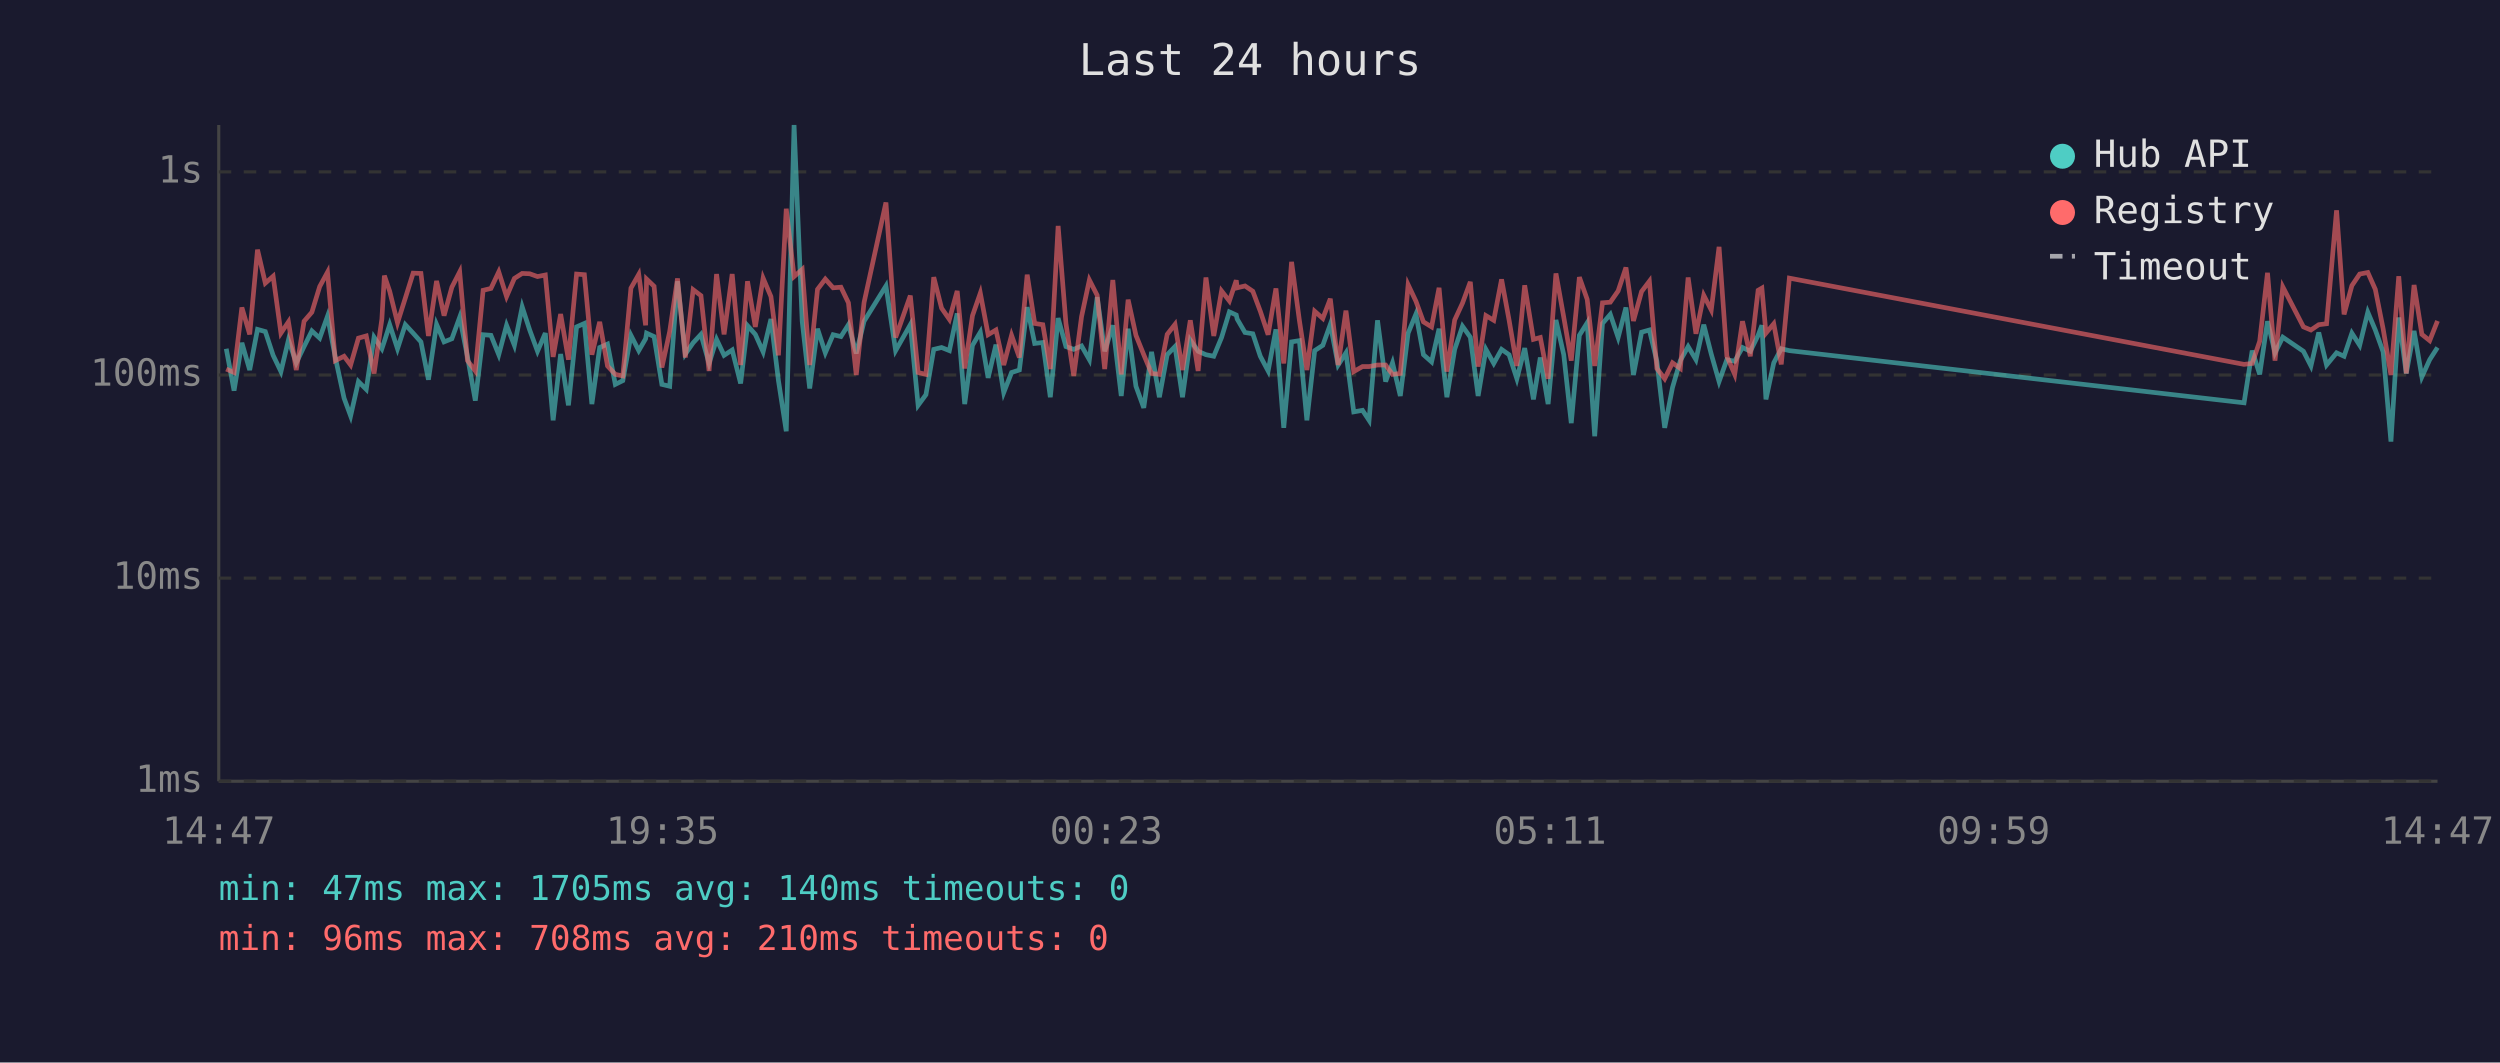
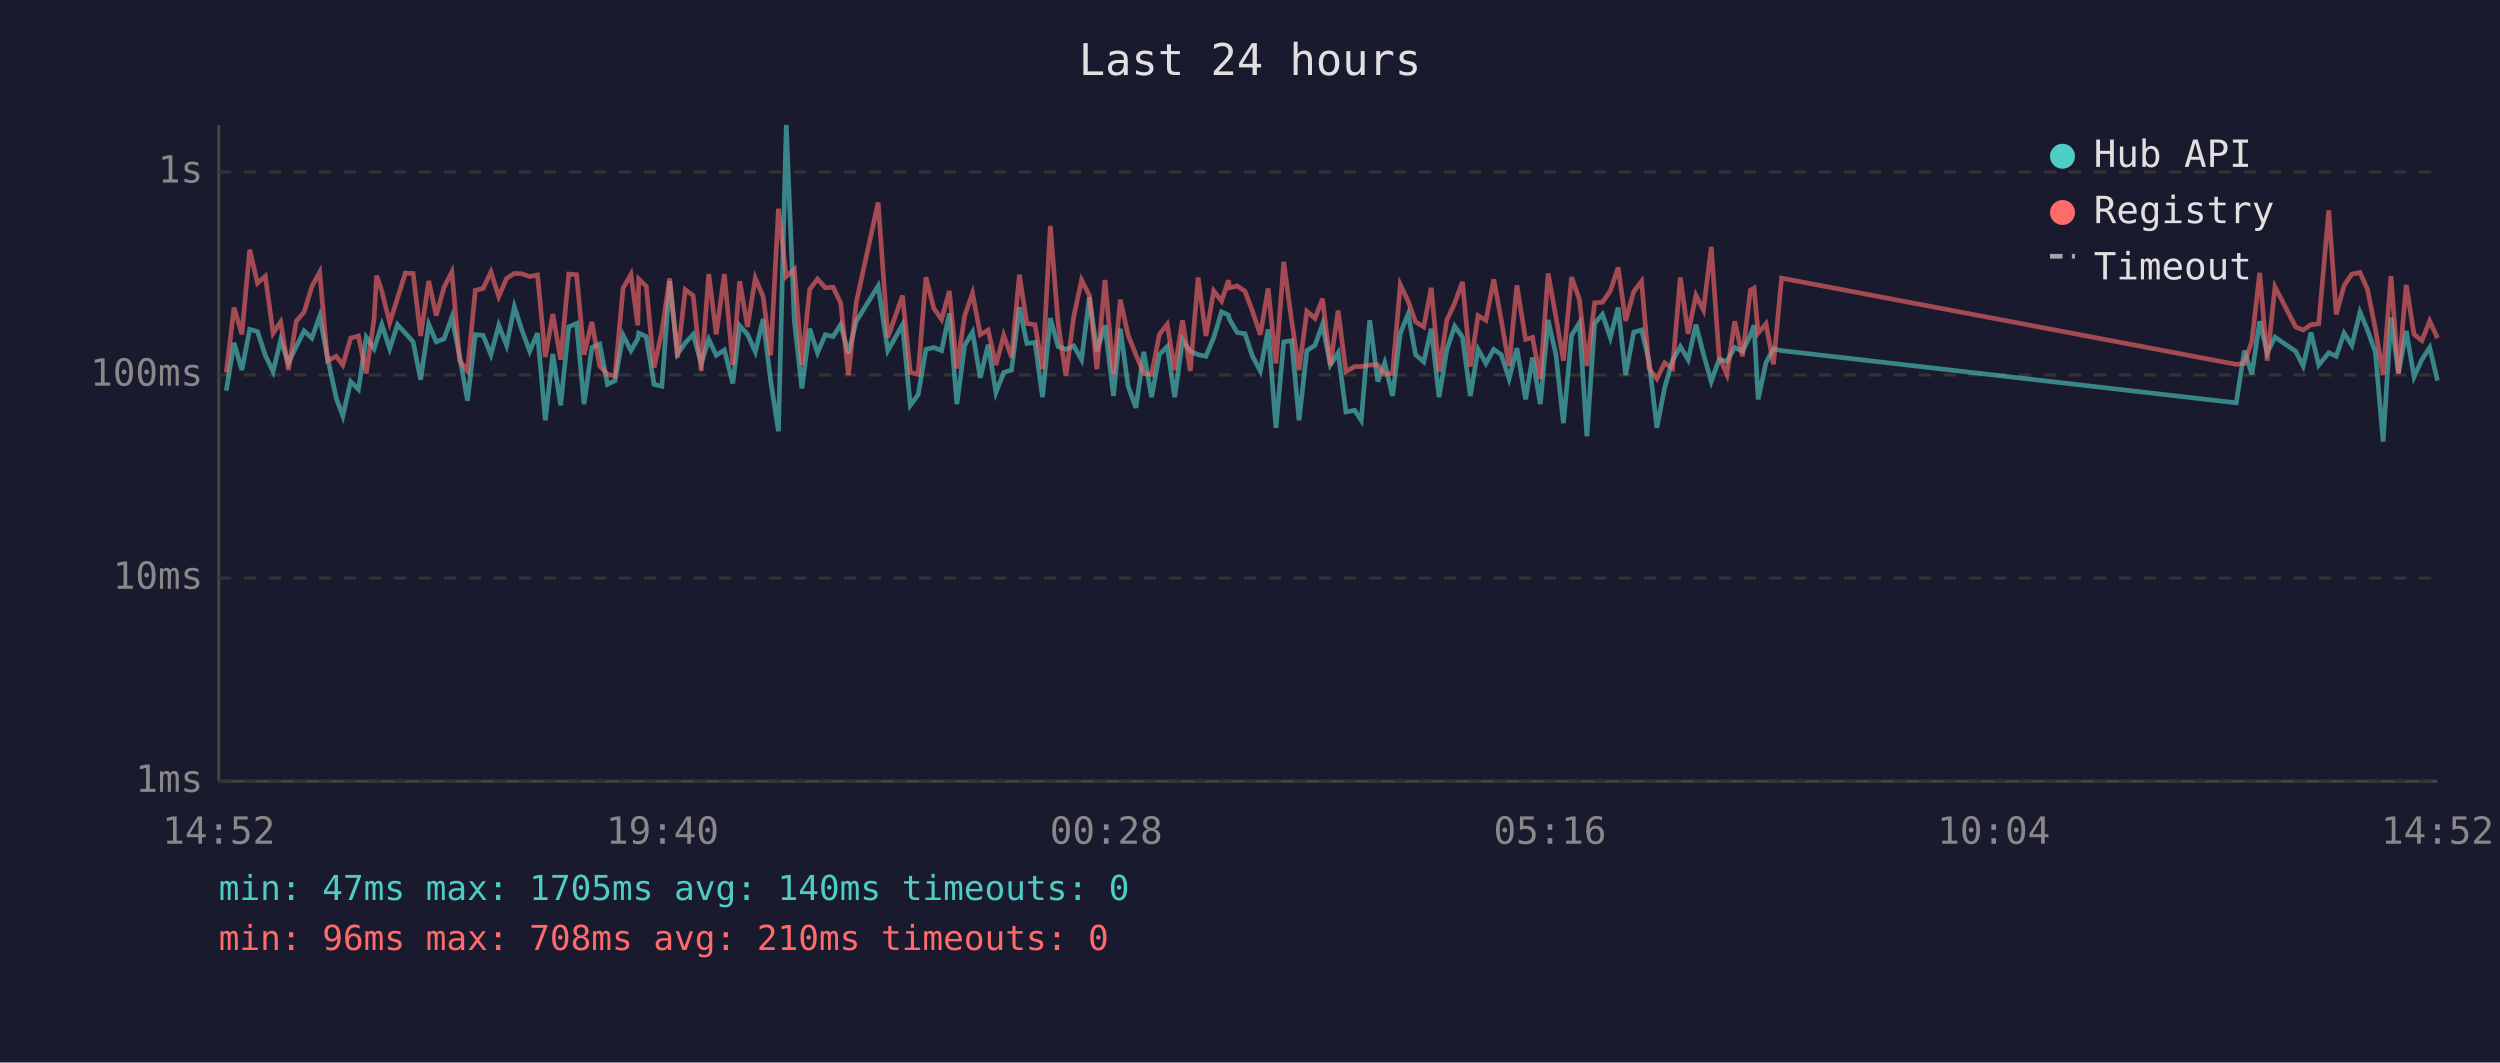
<svg xmlns="http://www.w3.org/2000/svg" viewBox="0 0 800 340" font-family="monospace" font-size="12">
  <rect width="800" height="340" fill="#1a1a2e" />
  <text x="400" y="24" fill="#e0e0e0" font-size="14" text-anchor="middle">Last 24 hours</text>
  <line x1="70" y1="40" x2="70" y2="250" stroke="#444" stroke-width="1" />
  <line x1="70" y1="250" x2="780" y2="250" stroke="#444" stroke-width="1" />
  <line x1="70" y1="250" x2="780" y2="250" stroke="#333" stroke-width="1" stroke-dasharray="4" />
  <text x="65" y="250" fill="#888" text-anchor="end" dominant-baseline="middle">1ms</text>
  <line x1="70" y1="185" x2="780" y2="185" stroke="#333" stroke-width="1" stroke-dasharray="4" />
  <text x="65" y="185" fill="#888" text-anchor="end" dominant-baseline="middle">10ms</text>
  <line x1="70" y1="120" x2="780" y2="120" stroke="#333" stroke-width="1" stroke-dasharray="4" />
  <text x="65" y="120" fill="#888" text-anchor="end" dominant-baseline="middle">100ms</text>
  <line x1="70" y1="55" x2="780" y2="55" stroke="#333" stroke-width="1" stroke-dasharray="4" />
  <text x="65" y="55" fill="#888" text-anchor="end" dominant-baseline="middle">1s</text>
-   <text x="70" y="270" fill="#888" text-anchor="middle">14:47</text>
-   <text x="212" y="270" fill="#888" text-anchor="middle">19:35</text>
-   <text x="354" y="270" fill="#888" text-anchor="middle">00:23</text>
-   <text x="496" y="270" fill="#888" text-anchor="middle">05:11</text>
-   <text x="638" y="270" fill="#888" text-anchor="middle">09:59</text>
-   <text x="780" y="270" fill="#888" text-anchor="middle">14:47</text>
-   <polyline points="72.4,111.6 74.9,125.0 77.4,109.7 79.9,118.4 82.4,105.4 84.9,106.1 87.4,113.7 89.9,118.9 92.3,108.8 94.8,116.1 97.3,110.9 99.8,105.9 102.3,108.2 104.8,101.2 107.3,114.4 110.1,127.4 112.2,133.1 114.7,122.1 117.2,124.6 119.7,107.9 122.2,111.6 123.0,109.2 124.7,103.9 127.2,111.6 129.7,103.9 132.2,106.6 134.7,109.4 137.1,121.5 139.7,103.8 142.1,109.4 144.6,108.4 147.1,101.5 149.6,114.2 152.1,128.2 154.6,107.1 157.1,107.3 159.6,113.5 162.1,104.1 164.6,110.5 167.1,98.2 169.5,105.6 172.0,112.4 174.5,106.6 177.0,134.5 179.4,113.3 181.9,129.7 184.5,104.6 187.0,103.5 189.4,129.3 191.9,111.2 194.4,110.1 196.9,123.0 199.3,121.8 201.9,107.3 204.4,112.2 206.6,108.4 206.9,106.6 209.3,107.7 211.8,123.0 214.3,123.6 216.8,90.0 219.3,113.3 221.8,109.7 224.3,107.0 226.9,116.3 229.3,108.6 231.7,113.7 234.3,112.0 237.0,122.7 239.2,104.2 241.7,107.0 244.2,112.6 246.7,102.1 249.1,121.8 251.6,138.0 254.1,40.0 256.7,102.8 259.1,124.3 261.6,105.2 264.1,112.9 266.6,107.1 269.1,107.7 271.5,103.9 274.0,113.1 276.5,102.8 283.5,91.5 286.6,112.2 291.3,103.9 293.8,129.7 296.3,126.3 298.8,111.8 301.3,111.2 303.8,112.2 306.3,100.3 308.7,129.3 311.2,110.5 313.7,106.3 316.2,120.9 318.7,110.3 321.2,125.6 323.7,119.2 326.2,118.4 328.7,98.3 331.1,109.9 333.7,109.6 336.1,127.1 338.6,101.8 341.1,110.9 343.6,111.8 346.1,110.7 348.6,115.1 351.1,95.1 353.5,112.4 356.1,104.1 358.8,126.7 361.0,105.2 363.5,123.6 366.0,130.5 368.5,112.6 371.0,127.1 373.5,113.5 376.0,110.9 378.4,127.1 380.9,108.8 383.4,112.4 385.9,113.5 388.4,114.0 390.9,108.0 393.4,99.8 395.6,100.8 395.9,102.1 398.4,106.4 400.9,106.8 403.3,114.0 405.8,118.7 408.3,105.4 410.8,136.9 413.3,109.4 415.8,109.0 418.2,134.5 420.7,112.2 423.3,110.5 425.7,103.8 428.2,116.8 430.7,112.9 433.2,131.8 436.0,131.3 438.1,134.5 440.8,102.5 443.4,122.1 445.6,116.1 448.1,126.7 450.6,106.6 453.1,100.5 455.5,113.5 458.1,115.8 460.5,105.2 463.0,127.1 465.5,111.8 468.0,104.4 470.5,107.9 473.0,126.7 475.5,111.8 478.0,116.3 480.5,111.8 482.9,113.5 485.4,121.2 487.9,111.4 490.7,127.8 492.9,114.4 495.4,129.3 497.9,102.4 500.4,113.5 502.8,135.4 505.4,107.3 507.9,103.3 510.3,139.6 512.8,103.5 515.3,100.6 517.8,108.0 520.3,98.4 522.7,120.0 525.3,106.3 527.8,105.6 530.2,115.6 532.7,136.9 535.2,124.0 537.7,115.4 540.2,110.9 542.7,115.1 545.2,103.9 547.6,113.3 550.1,122.1 552.6,115.1 555.1,115.6 557.6,111.2 560.1,112.4 562.6,107.3 563.8,104.1 565.1,127.8 567.6,116.1 570.0,111.6 572.6,112.2 718.1,128.9 720.7,112.2 723.1,119.8 725.6,102.8 728.0,112.9 730.5,107.9 737.1,112.4 739.5,117.1 742.0,106.4 744.5,116.8 747.7,112.9 750.1,114.0 752.6,106.6 755.1,110.5 757.7,99.9 760.1,105.6 762.6,112.6 765.1,141.3 767.6,101.6 770.0,119.5 772.5,105.9 775.0,120.6 777.5,115.1 780.0,111.2" fill="none" stroke="#4ecdc4" stroke-width="1.5" opacity="0.6" />
-   <polyline points="72.4,118.1 74.9,119.2 77.4,98.4 79.9,107.0 82.4,79.9 84.9,90.6 87.4,88.4 89.9,106.6 92.3,103.0 94.8,118.4 97.3,102.8 99.8,99.9 102.3,91.7 104.8,87.1 107.3,115.4 110.1,114.0 112.2,116.8 114.7,108.2 117.2,107.5 119.7,119.5 122.2,102.1 123.0,88.2 124.7,93.2 127.2,103.3 129.7,95.4 132.2,87.4 134.7,87.5 137.1,107.5 139.7,89.9 142.1,101.0 144.6,91.9 147.1,87.0 149.6,115.4 152.1,118.7 154.6,92.9 157.1,92.3 159.6,87.0 162.1,94.9 164.6,89.1 167.1,87.5 169.5,87.6 172.0,88.5 174.5,88.0 177.0,114.2 179.4,100.5 181.9,115.1 184.5,87.7 187.0,87.9 189.4,113.5 191.9,103.0 194.4,117.1 196.9,119.8 199.3,120.3 201.9,92.2 204.4,87.8 206.6,104.1 206.9,89.3 209.3,91.6 211.8,117.6 214.3,106.1 216.8,89.1 219.3,114.4 221.8,92.7 224.3,94.6 226.9,118.7 229.3,87.7 231.7,107.0 234.3,87.7 237.0,116.8 239.2,90.0 241.7,104.6 244.2,89.0 246.7,94.9 249.1,113.7 251.6,66.8 254.1,88.5 256.7,86.2 259.1,116.8 261.6,92.6 264.1,89.3 266.6,92.1 269.1,91.9 271.5,96.9 274.0,120.0 276.5,96.8 283.5,64.8 286.6,108.0 291.3,94.6 293.8,119.2 296.3,119.8 298.8,88.7 301.3,98.6 303.8,102.2 306.3,93.1 308.7,117.9 311.2,101.0 313.7,93.8 316.2,107.1 318.7,105.6 321.2,116.8 323.7,107.3 326.2,114.4 328.7,87.9 331.1,103.5 333.7,103.9 336.1,118.1 338.6,72.3 341.1,103.5 343.6,120.3 346.1,101.3 348.6,89.6 351.1,94.5 353.5,118.1 356.1,89.6 358.8,119.8 361.0,95.9 363.5,107.3 366.0,113.5 368.5,119.5 371.0,119.8 373.5,107.0 376.0,103.8 378.4,118.4 380.9,102.5 383.4,118.7 385.9,88.8 388.4,107.5 390.9,93.1 393.4,96.3 395.6,89.7 395.9,92.1 398.4,91.5 400.9,93.2 403.3,99.6 405.8,107.1 408.3,92.3 410.8,116.3 413.3,83.8 415.8,102.5 418.2,118.4 420.7,99.6 423.3,101.9 425.7,95.6 428.2,116.8 430.7,99.4 433.2,118.9 436.0,117.3 438.1,117.3 440.8,116.8 443.4,116.8 445.6,119.8 448.1,119.5 450.6,91.1 453.1,96.4 455.5,103.0 458.1,104.6 460.5,92.1 463.0,118.9 465.5,102.4 468.0,97.0 470.5,90.2 473.0,117.3 475.5,101.0 478.0,102.5 480.5,89.4 482.9,102.4 485.4,117.1 487.9,91.3 490.7,108.6 492.9,108.0 495.4,121.2 497.9,87.5 500.4,101.5 502.8,115.4 505.4,88.7 507.9,95.8 510.3,117.1 512.8,96.9 515.3,96.7 517.8,93.1 520.3,85.6 522.7,102.7 525.3,93.3 527.8,90.0 530.2,117.9 532.7,121.2 535.2,116.1 537.7,117.9 540.2,88.8 542.7,106.8 545.2,94.5 547.6,99.2 550.1,79.0 552.6,114.0 555.1,119.8 557.6,102.8 560.1,114.0 562.6,92.9 563.8,92.2 565.1,106.6 567.6,103.6 570.0,116.6 572.6,89.0 718.1,116.6 720.7,116.3 723.1,109.2 725.6,87.3 728.0,115.4 730.5,91.8 737.1,104.6 739.5,105.6 742.0,103.9 744.5,103.6 747.7,67.3 750.1,100.6 752.6,91.4 755.1,87.7 757.7,87.2 760.1,92.6 762.6,105.2 765.1,120.0 767.6,88.4 770.0,119.5 772.5,91.2 775.0,107.0 777.5,109.0 780.0,102.7" fill="none" stroke="#ff6b6b" stroke-width="1.5" opacity="0.6" />
+   <text x="70" y="270" fill="#888" text-anchor="middle">14:52</text>
+   <text x="212" y="270" fill="#888" text-anchor="middle">19:40</text>
+   <text x="354" y="270" fill="#888" text-anchor="middle">00:28</text>
+   <text x="496" y="270" fill="#888" text-anchor="middle">05:16</text>
+   <text x="638" y="270" fill="#888" text-anchor="middle">10:04</text>
+   <text x="780" y="270" fill="#888" text-anchor="middle">14:52</text>
+   <polyline points="72.4,125.0 74.9,109.7 77.4,118.4 79.9,105.4 82.4,106.1 84.9,113.7 87.4,118.9 89.8,108.8 92.3,116.1 94.8,110.9 97.3,105.9 99.8,108.2 102.3,101.2 104.8,114.4 107.6,127.4 109.7,133.1 112.2,122.1 114.7,124.6 117.2,107.9 119.7,111.6 120.5,109.2 122.2,103.9 124.7,111.6 127.2,103.9 129.7,106.6 132.2,109.4 134.6,121.5 137.2,103.8 139.6,109.4 142.1,108.4 144.6,101.5 147.1,114.2 149.6,128.2 152.1,107.1 154.6,107.3 157.1,113.5 159.6,104.1 162.1,110.5 164.6,98.2 167.0,105.6 169.5,112.4 172.0,106.6 174.5,134.5 176.9,113.3 179.4,129.7 182.0,104.6 184.5,103.5 186.9,129.3 189.4,111.2 191.9,110.1 194.4,123.0 196.8,121.8 199.4,107.3 201.9,112.2 204.1,108.4 204.4,106.6 206.8,107.7 209.3,123.0 211.8,123.6 214.3,90.0 216.8,113.3 219.3,109.7 221.8,107.0 224.4,116.3 226.8,108.6 229.2,113.7 231.8,112.0 234.5,122.7 236.7,104.2 239.2,107.0 241.7,112.6 244.2,102.1 246.6,121.8 249.1,138.0 251.6,40.0 254.2,102.8 256.6,124.3 259.1,105.2 261.6,112.9 264.1,107.1 266.6,107.7 269.0,103.9 271.5,113.1 274.0,102.8 281.0,91.5 284.1,112.2 288.8,103.9 291.3,129.7 293.8,126.3 296.3,111.8 298.8,111.2 301.3,112.2 303.8,100.3 306.2,129.3 308.7,110.5 311.2,106.3 313.7,120.9 316.2,110.3 318.7,125.6 321.2,119.2 323.7,118.4 326.2,98.3 328.6,109.9 331.2,109.6 333.6,127.1 336.1,101.8 338.6,110.9 341.1,111.8 343.6,110.7 346.1,115.1 348.6,95.1 351.0,112.4 353.6,104.1 356.3,126.7 358.5,105.2 361.0,123.6 363.5,130.5 366.0,112.6 368.5,127.1 371.0,113.5 373.5,110.9 375.9,127.1 378.4,108.8 380.9,112.4 383.4,113.5 385.9,114.0 388.4,108.0 390.9,99.8 393.1,100.8 393.4,102.1 395.9,106.4 398.4,106.8 400.8,114.0 403.3,118.7 405.8,105.4 408.3,136.9 410.8,109.4 413.3,109.0 415.7,134.5 418.2,112.2 420.8,110.5 423.2,103.8 425.7,116.8 428.2,112.9 430.7,131.8 433.5,131.3 435.6,134.5 438.3,102.5 440.9,122.1 443.1,116.1 445.6,126.7 448.1,106.6 450.6,100.5 453.0,113.5 455.6,115.8 458.0,105.2 460.5,127.1 463.0,111.8 465.5,104.4 468.0,107.9 470.5,126.7 473.0,111.8 475.5,116.3 478.0,111.8 480.4,113.5 482.9,121.2 485.4,111.4 488.2,127.8 490.4,114.4 492.9,129.3 495.4,102.4 497.9,113.5 500.3,135.4 502.9,107.3 505.4,103.3 507.8,139.6 510.3,103.5 512.8,100.6 515.3,108.0 517.8,98.4 520.2,120.0 522.8,106.3 525.3,105.6 527.7,115.6 530.2,136.9 532.7,124.0 535.2,115.4 537.7,110.9 540.2,115.1 542.7,103.9 545.1,113.3 547.6,122.1 550.1,115.1 552.6,115.6 555.1,111.2 557.6,112.4 560.1,107.3 561.3,104.1 562.6,127.8 565.1,116.1 567.5,111.6 570.1,112.2 715.6,128.9 718.2,112.2 720.6,119.8 723.1,102.8 725.5,112.9 728.0,107.9 734.6,112.4 737.0,117.1 739.5,106.4 742.0,116.8 745.2,112.9 747.6,114.0 750.1,106.6 752.6,110.5 755.2,99.9 757.6,105.6 760.1,112.6 762.6,141.3 765.1,101.6 767.5,119.5 770.0,105.9 772.5,120.6 775.0,115.1 777.5,111.2 780.0,121.8" fill="none" stroke="#4ecdc4" stroke-width="1.5" opacity="0.6" />
+   <polyline points="72.4,119.2 74.9,98.4 77.4,107.0 79.9,79.9 82.4,90.6 84.9,88.4 87.4,106.6 89.8,103.0 92.3,118.4 94.8,102.8 97.3,99.9 99.8,91.7 102.3,87.1 104.8,115.4 107.6,114.0 109.7,116.8 112.2,108.2 114.7,107.5 117.2,119.5 119.7,102.1 120.5,88.2 122.2,93.2 124.7,103.3 127.2,95.4 129.7,87.4 132.2,87.5 134.6,107.5 137.2,89.9 139.6,101.0 142.1,91.9 144.6,87.0 147.1,115.4 149.6,118.7 152.1,92.9 154.6,92.3 157.1,87.0 159.6,94.9 162.1,89.1 164.6,87.5 167.0,87.6 169.5,88.5 172.0,88.0 174.5,114.2 176.9,100.5 179.4,115.1 182.0,87.7 184.5,87.9 186.9,113.5 189.4,103.0 191.9,117.1 194.4,119.8 196.8,120.3 199.4,92.2 201.9,87.8 204.1,104.1 204.4,89.3 206.8,91.6 209.3,117.6 211.8,106.1 214.3,89.1 216.8,114.4 219.3,92.7 221.8,94.6 224.4,118.7 226.8,87.7 229.2,107.0 231.8,87.7 234.5,116.8 236.7,90.0 239.2,104.6 241.7,89.0 244.2,94.9 246.6,113.7 249.1,66.8 251.6,88.5 254.2,86.2 256.6,116.8 259.1,92.6 261.6,89.3 264.1,92.1 266.6,91.9 269.0,96.9 271.5,120.0 274.0,96.8 281.0,64.8 284.1,108.0 288.8,94.6 291.3,119.2 293.8,119.8 296.3,88.7 298.8,98.6 301.3,102.2 303.8,93.1 306.2,117.9 308.7,101.0 311.2,93.8 313.7,107.1 316.2,105.6 318.7,116.8 321.2,107.3 323.7,114.4 326.2,87.9 328.6,103.5 331.2,103.9 333.6,118.1 336.1,72.3 338.6,103.5 341.1,120.3 343.6,101.3 346.1,89.6 348.6,94.5 351.0,118.1 353.6,89.6 356.3,119.8 358.5,95.9 361.0,107.3 363.5,113.5 366.0,119.5 368.5,119.8 371.0,107.0 373.5,103.8 375.9,118.4 378.4,102.5 380.9,118.7 383.4,88.8 385.9,107.5 388.4,93.1 390.9,96.3 393.1,89.7 393.4,92.1 395.9,91.5 398.4,93.2 400.8,99.6 403.3,107.1 405.8,92.3 408.3,116.3 410.8,83.8 413.3,102.5 415.7,118.4 418.2,99.6 420.8,101.9 423.2,95.6 425.7,116.8 428.2,99.4 430.7,118.9 433.5,117.3 435.6,117.3 438.3,116.8 440.9,116.8 443.1,119.8 445.6,119.5 448.1,91.1 450.6,96.4 453.0,103.0 455.6,104.6 458.0,92.1 460.5,118.9 463.0,102.4 465.5,97.0 468.0,90.2 470.5,117.3 473.0,101.0 475.5,102.5 478.0,89.4 480.4,102.4 482.9,117.1 485.4,91.3 488.2,108.6 490.4,108.0 492.9,121.2 495.4,87.5 497.9,101.5 500.3,115.4 502.9,88.7 505.4,95.8 507.8,117.1 510.3,96.9 512.8,96.7 515.3,93.1 517.8,85.6 520.2,102.7 522.8,93.3 525.3,90.0 527.7,117.9 530.2,121.2 532.7,116.1 535.2,117.9 537.7,88.8 540.2,106.8 542.7,94.5 545.1,99.2 547.6,79.0 550.1,114.0 552.6,119.8 555.1,102.8 557.6,114.0 560.1,92.9 561.3,92.2 562.6,106.6 565.1,103.6 567.5,116.6 570.1,89.0 715.6,116.6 718.2,116.3 720.6,109.2 723.1,87.3 725.5,115.4 728.0,91.8 734.6,104.6 737.0,105.6 739.5,103.9 742.0,103.6 745.2,67.3 747.6,100.6 750.1,91.4 752.6,87.7 755.2,87.2 757.6,92.6 760.1,105.2 762.6,120.0 765.1,88.4 767.5,119.5 770.0,91.2 772.5,107.0 775.0,109.0 777.5,102.7 780.0,108.2" fill="none" stroke="#ff6b6b" stroke-width="1.5" opacity="0.6" />
  <circle cx="660" cy="50" r="4" fill="#4ecdc4" />
  <text x="670" y="50" fill="#e0e0e0" dominant-baseline="middle">Hub API</text>
  <circle cx="660" cy="68" r="4" fill="#ff6b6b" />
  <text x="670" y="68" fill="#e0e0e0" dominant-baseline="middle">Registry</text>
  <line x1="656" y1="82" x2="664" y2="82" stroke="#e0e0e0" stroke-width="1.5" stroke-dasharray="4,3" opacity="0.7" />
  <text x="670" y="86" fill="#e0e0e0" dominant-baseline="middle">Timeout</text>
  <text x="70" y="288" fill="#4ecdc4" font-size="11">min: 47ms  max: 1705ms  avg: 140ms  timeouts: 0</text>
  <text x="70" y="304" fill="#ff6b6b" font-size="11">min: 96ms  max: 708ms  avg: 210ms  timeouts: 0</text>
</svg>
